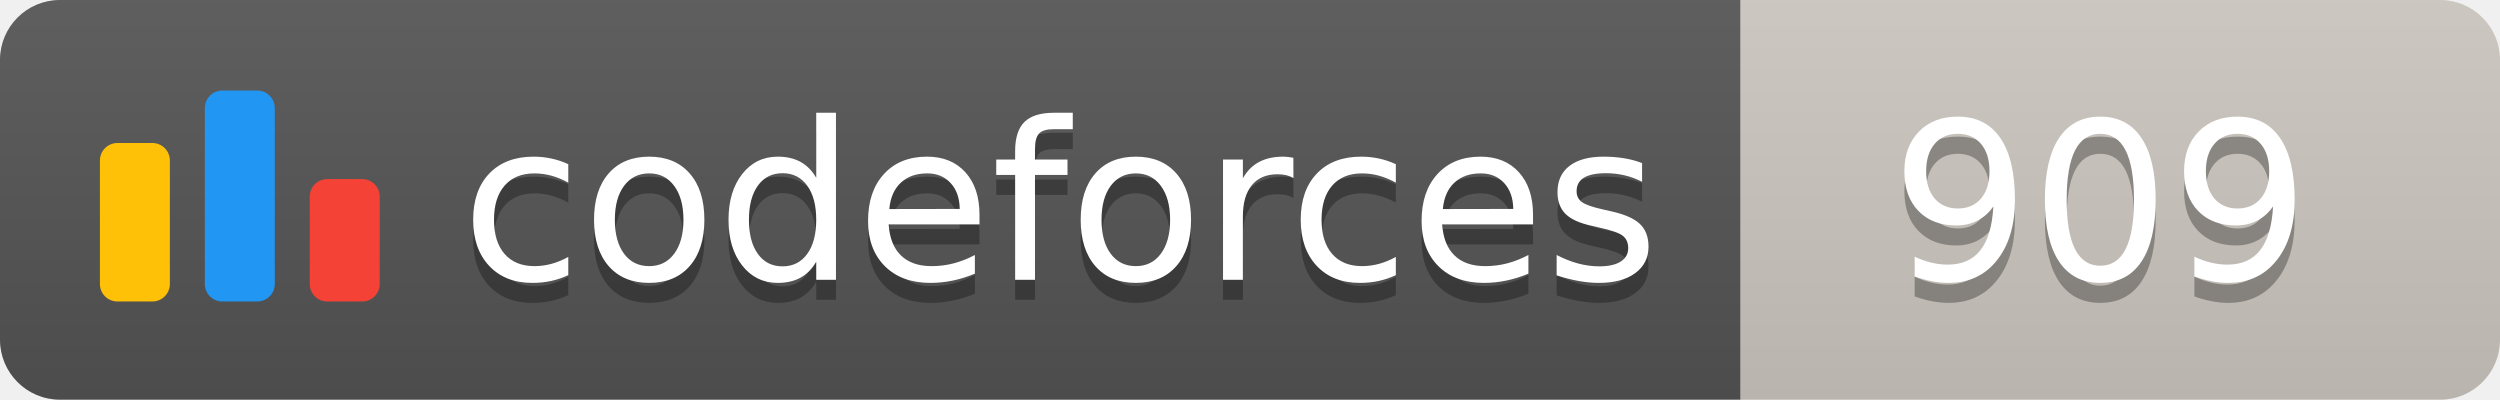
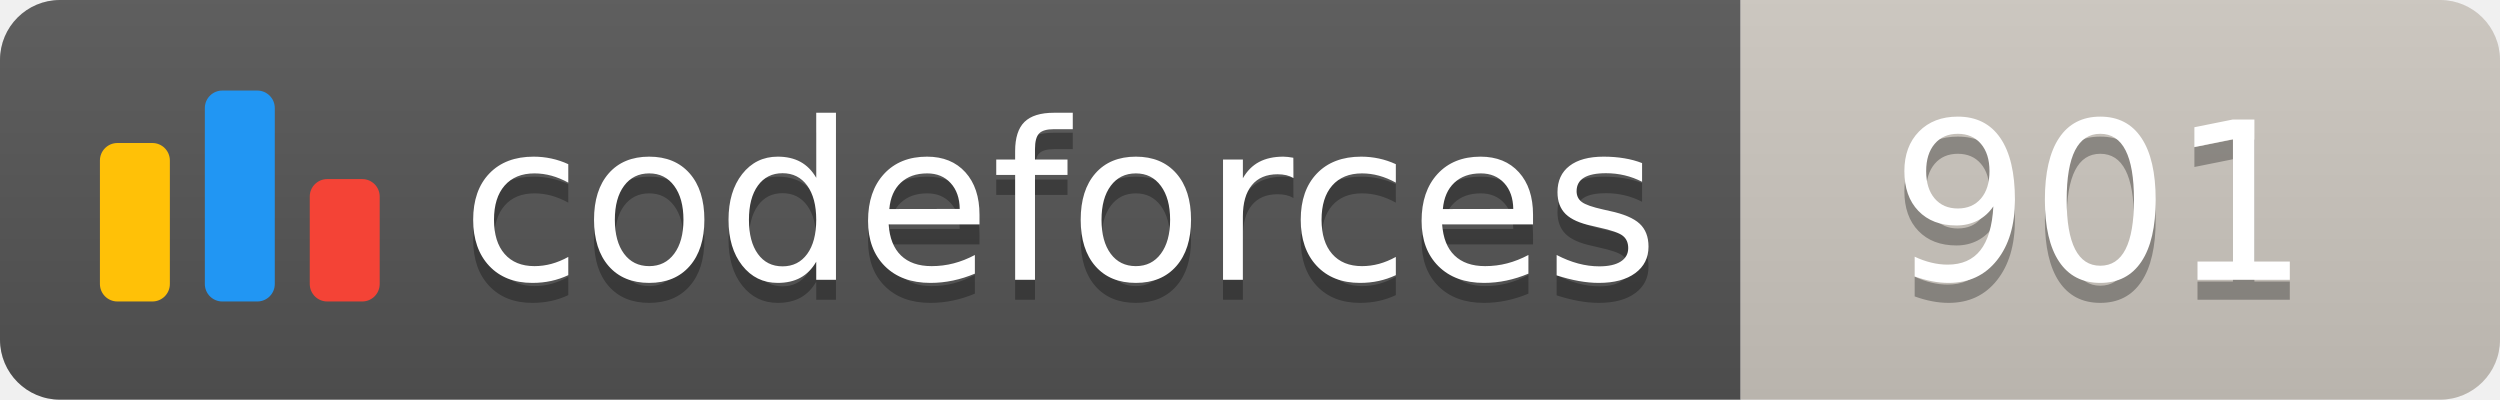
<svg xmlns="http://www.w3.org/2000/svg" width="125.1" height="20">
  <linearGradient id="smooth" x2="0" y2="100%">
    <stop offset="0" stop-color="#bbb" stop-opacity=".1" />
    <stop offset="1" stop-opacity=".1" />
  </linearGradient>
  <clipPath id="round">
    <rect width="125.1" height="20" rx="3" fill="#fff" />
  </clipPath>
  <g clip-path="url(#round)">
    <rect width="87.1" height="20" fill="#555" />
    <rect x="87.1" width="38.0" height="20" fill="#cec8c1" />
    <rect width="125.1" height="20" fill="url(#smooth)" />
  </g>
  <g fill="#fff" text-anchor="middle" font-family="DejaVu Sans,Verdana,Geneva,sans-serif" font-size="110">
    <svg x="5" y="3" class="logo" width="14" height="14" viewBox="0 0 32 25" fill="none">
      <rect y="6" width="8" height="18.125" rx="2" fill="#FFC107" />
      <rect x="24" y="10.125" width="8" height="14" rx="2" fill="#F44336" />
      <rect x="12" width="8" height="24.125" rx="2" fill="#2196F3" />
    </svg>
    <text x="530.5" y="150" fill="#010101" fill-opacity=".3" transform="scale(0.1)" textLength="601.0" lengthAdjust="spacing">codeforces
        </text>
    <text x="530.5" y="140" transform="scale(0.1)" textLength="601.0" lengthAdjust="spacing">codeforces</text>
-     <text x="1051.0" y="150" fill="#010101" fill-opacity=".3" transform="scale(0.1)" textLength="280.0" lengthAdjust="spacing">909
+     <text x="1051.0" y="150" fill="#010101" fill-opacity=".3" transform="scale(0.1)" textLength="280.0" lengthAdjust="spacing">901
        </text>
-     <text x="1051.0" y="140" transform="scale(0.1)" textLength="280.0" lengthAdjust="spacing">909</text>
+     <text x="1051.0" y="140" transform="scale(0.1)" textLength="280.0" lengthAdjust="spacing">901</text>
  </g>
</svg>
